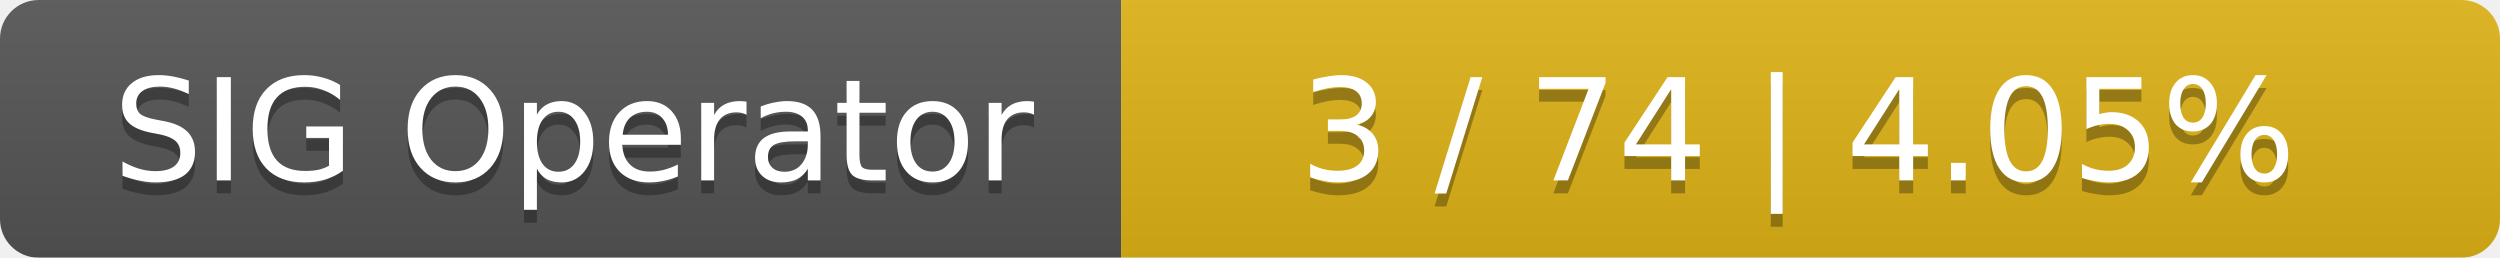
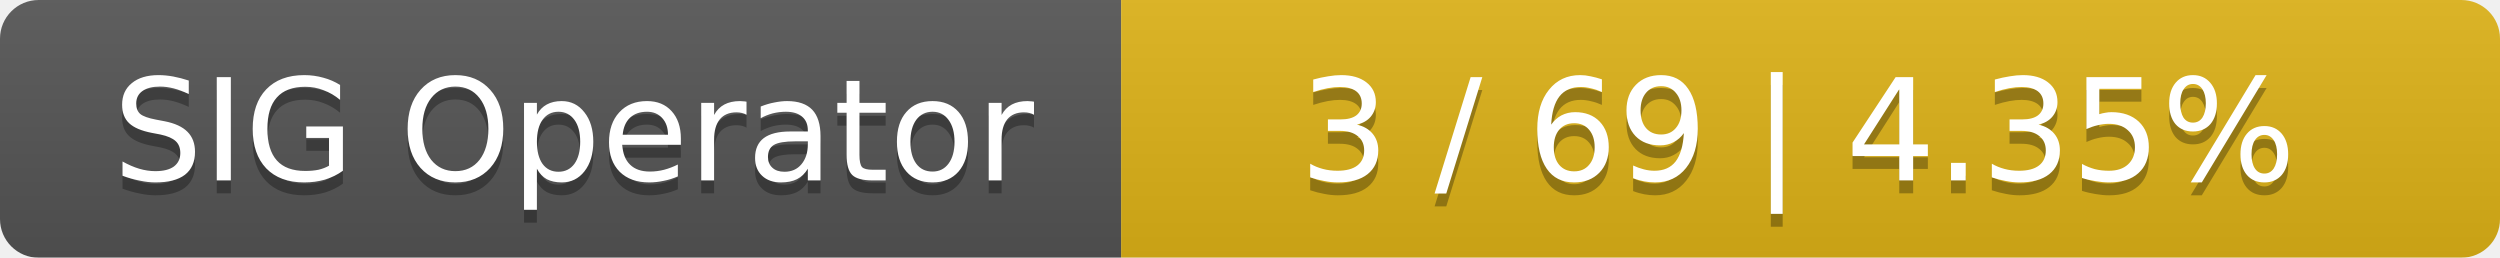
<svg xmlns="http://www.w3.org/2000/svg" width="194" height="20">
  <linearGradient id="smooth" x2="0" y2="100%">
    <stop offset="0" stop-color="#bbb" stop-opacity=".1" />
    <stop offset="1" stop-opacity=".1" />
  </linearGradient>
  <mask id="round">
    <rect width="194" height="20" rx="3" fill="#fff" />
  </mask>
  <g mask="url(#round)">
    <rect width="87" height="20" fill="#555" />
    <rect x="87" width="107" height="20" fill="#dfb317" />
    <rect width="194" height="20" fill="url(#smooth)" />
  </g>
  <g fill="#fff" text-anchor="middle" font-family="DejaVu Sans,Verdana,Geneva,sans-serif" font-size="11">
    <text x="44.5" y="15" fill="#010101" fill-opacity=".3">SIG Operator</text>
    <text x="44.5" y="14">SIG Operator</text>
-     <text x="139.5" y="15" fill="#010101" fill-opacity=".3">3 / 74    |    4.05%</text>
-     <text x="139.5" y="14">3 / 74    |    4.05%</text>
+     <text x="139.5" y="15" fill="#010101" fill-opacity=".3">3 / 69    |    4.35%</text>
+     <text x="139.5" y="14">3 / 69    |    4.35%</text>
  </g>
</svg>
